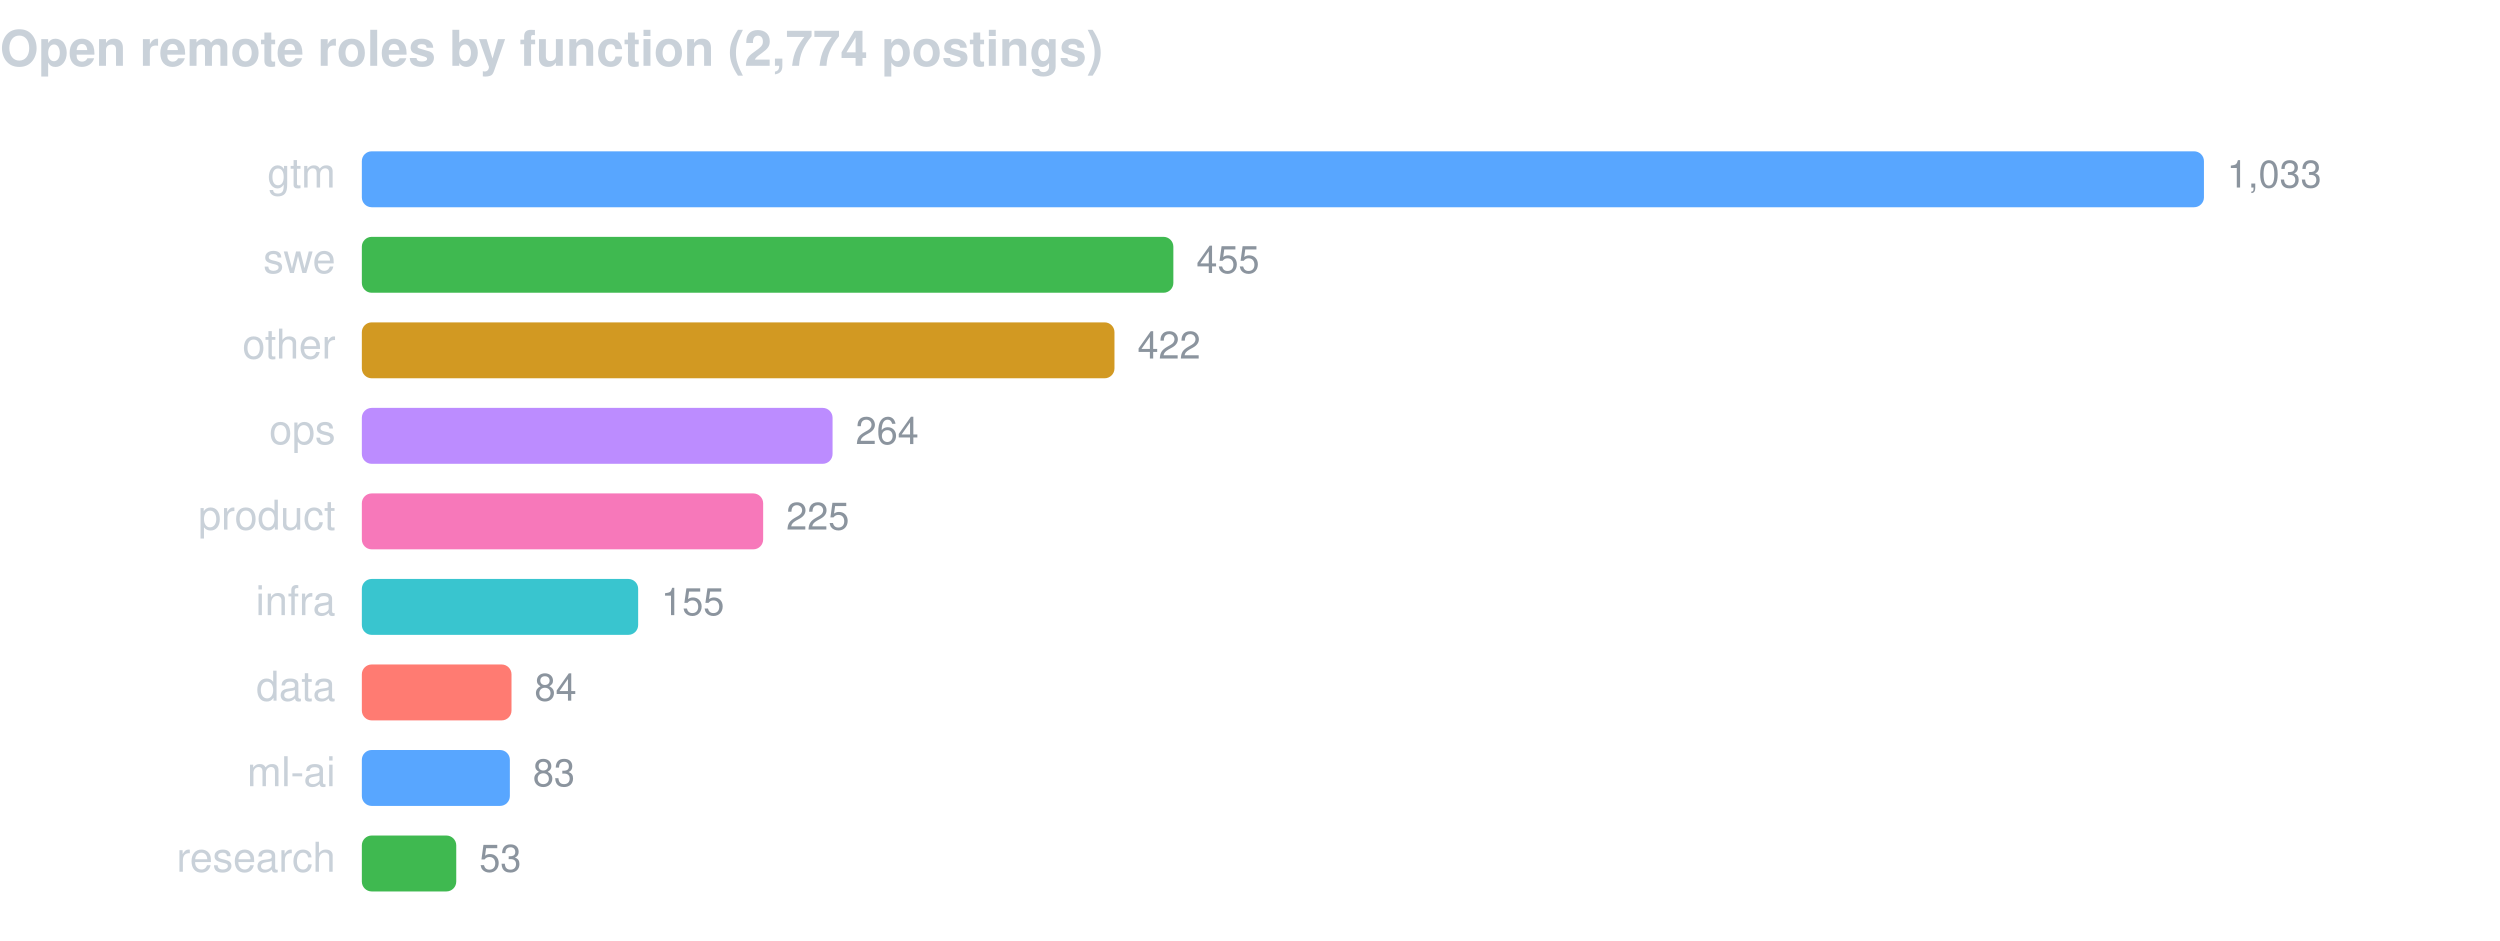
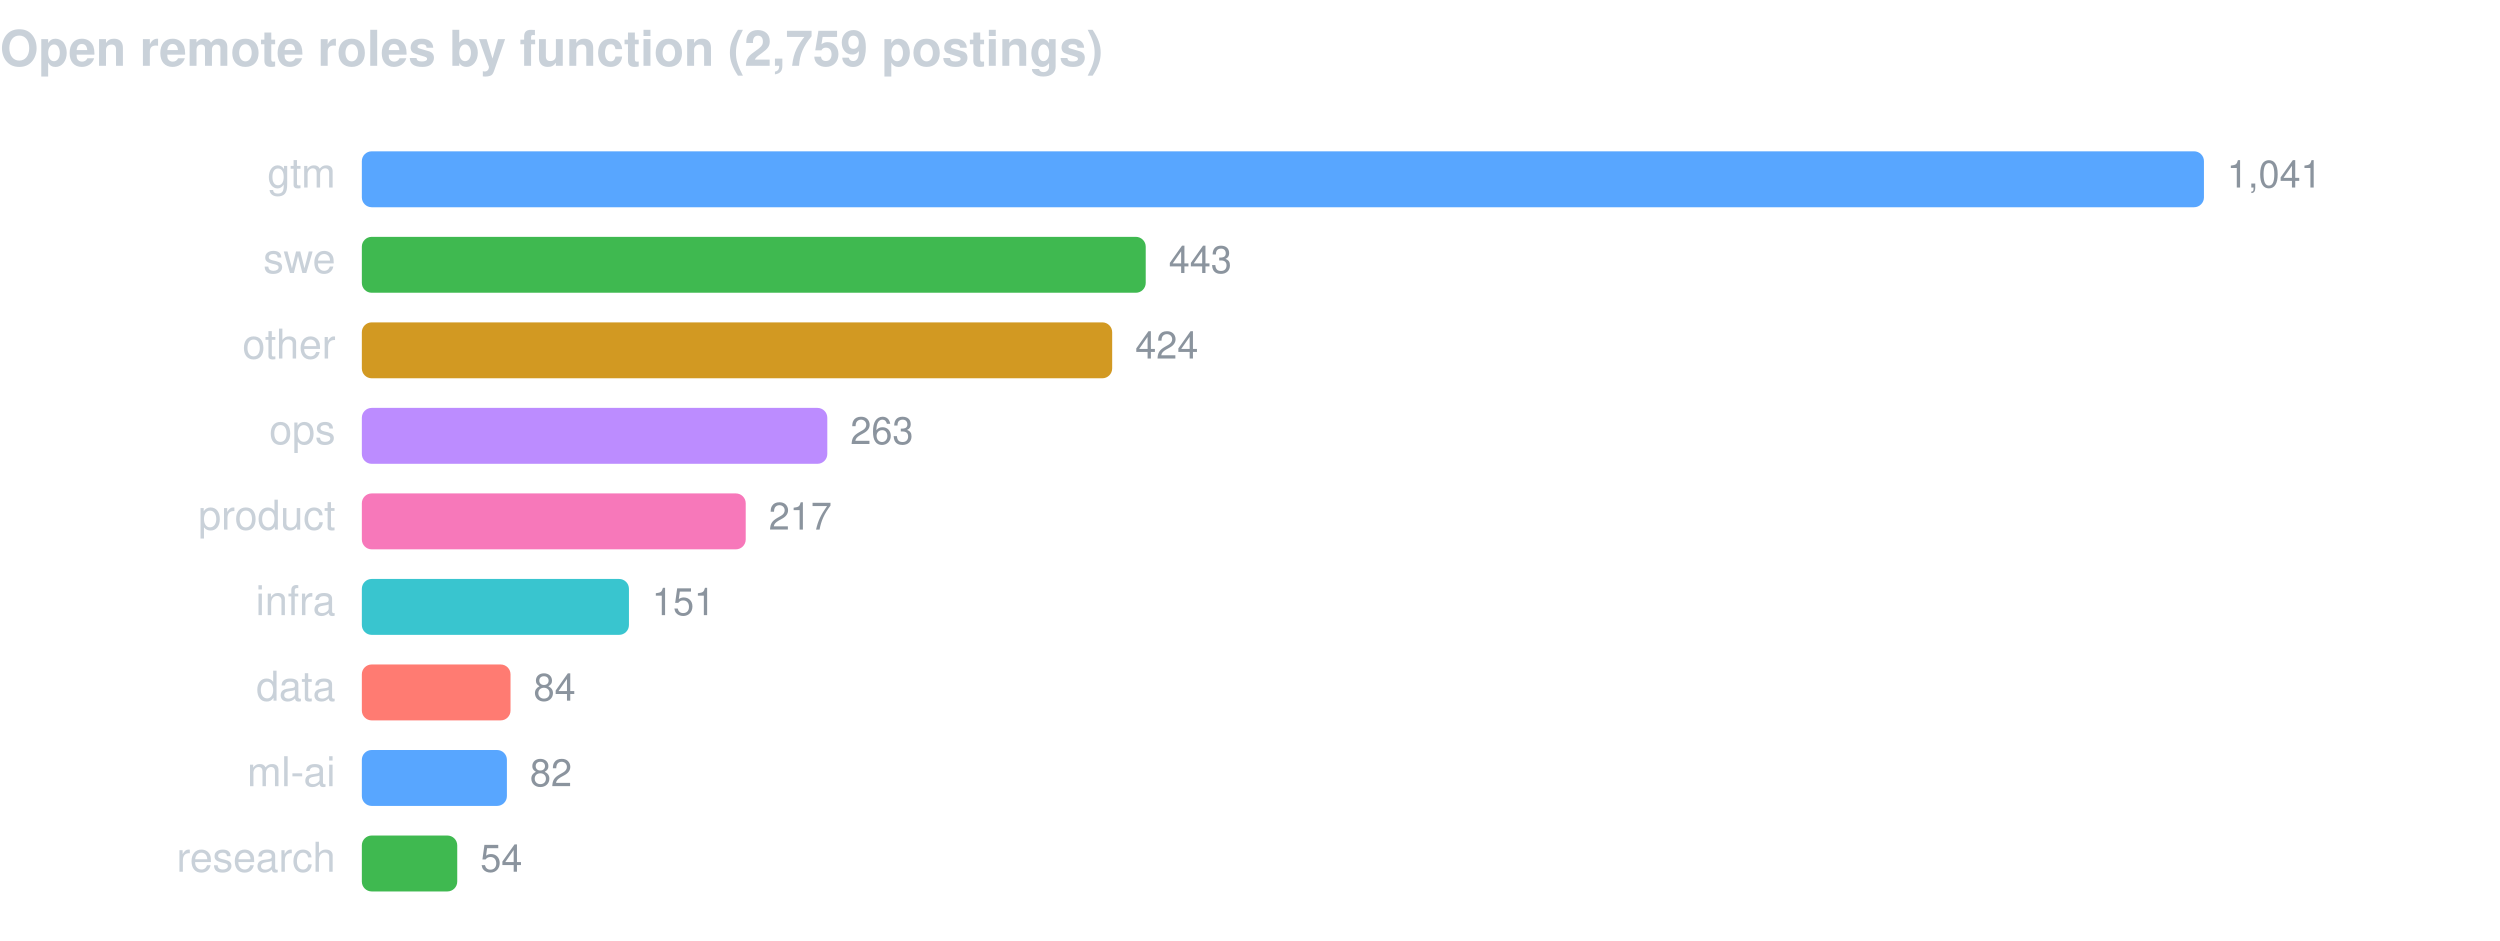
<svg xmlns="http://www.w3.org/2000/svg" width="760" height="286" viewBox="0 0 760 286" font-family="-apple-system,BlinkMacSystemFont,Segoe UI,Helvetica,Arial,sans-serif">
-   <text x="0" y="20" fill="#c9d1d9" font-size="15" font-weight="600">Open remote roles by function (2,774 postings)</text>
+   <text x="0" y="20" fill="#c9d1d9" font-size="15" font-weight="600">Open remote roles by function (2,759 postings)</text>
  <text x="102" y="57" fill="#c9d1d9" font-size="12.5" text-anchor="end">gtm</text>
  <rect x="110" y="46" width="560.0" height="17" rx="3" fill="#58a6ff" />
-   <text x="677.0" y="57" fill="#8b949e" font-size="11.5">1,033</text>
+   <text x="677.0" y="57" fill="#8b949e" font-size="11.5">1,041</text>
  <text x="102" y="83" fill="#c9d1d9" font-size="12.5" text-anchor="end">swe</text>
-   <rect x="110" y="72" width="246.7" height="17" rx="3" fill="#3fb950" />
-   <text x="363.7" y="83" fill="#8b949e" font-size="11.5">455</text>
+   <rect x="110" y="72" width="238.3" height="17" rx="3" fill="#3fb950" />
+   <text x="355.3" y="83" fill="#8b949e" font-size="11.5">443</text>
  <text x="102" y="109" fill="#c9d1d9" font-size="12.5" text-anchor="end">other</text>
-   <rect x="110" y="98" width="228.8" height="17" rx="3" fill="#d29922" />
-   <text x="345.8" y="109" fill="#8b949e" font-size="11.5">422</text>
+   <rect x="110" y="98" width="228.1" height="17" rx="3" fill="#d29922" />
+   <text x="345.1" y="109" fill="#8b949e" font-size="11.5">424</text>
  <text x="102" y="135" fill="#c9d1d9" font-size="12.5" text-anchor="end">ops</text>
-   <rect x="110" y="124" width="143.1" height="17" rx="3" fill="#bc8cff" />
-   <text x="260.1" y="135" fill="#8b949e" font-size="11.5">264</text>
+   <rect x="110" y="124" width="141.5" height="17" rx="3" fill="#bc8cff" />
+   <text x="258.5" y="135" fill="#8b949e" font-size="11.5">263</text>
  <text x="102" y="161" fill="#c9d1d9" font-size="12.5" text-anchor="end">product</text>
-   <rect x="110" y="150" width="122.0" height="17" rx="3" fill="#f778ba" />
-   <text x="239.0" y="161" fill="#8b949e" font-size="11.5">225</text>
+   <rect x="110" y="150" width="116.7" height="17" rx="3" fill="#f778ba" />
+   <text x="233.7" y="161" fill="#8b949e" font-size="11.5">217</text>
  <text x="102" y="187" fill="#c9d1d9" font-size="12.5" text-anchor="end">infra</text>
-   <rect x="110" y="176" width="84.0" height="17" rx="3" fill="#39c5cf" />
-   <text x="201.0" y="187" fill="#8b949e" font-size="11.5">155</text>
+   <rect x="110" y="176" width="81.2" height="17" rx="3" fill="#39c5cf" />
+   <text x="198.2" y="187" fill="#8b949e" font-size="11.5">151</text>
  <text x="102" y="213" fill="#c9d1d9" font-size="12.5" text-anchor="end">data</text>
-   <rect x="110" y="202" width="45.5" height="17" rx="3" fill="#ff7b72" />
-   <text x="162.5" y="213" fill="#8b949e" font-size="11.5">84</text>
+   <rect x="110" y="202" width="45.2" height="17" rx="3" fill="#ff7b72" />
+   <text x="162.2" y="213" fill="#8b949e" font-size="11.5">84</text>
  <text x="102" y="239" fill="#c9d1d9" font-size="12.5" text-anchor="end">ml-ai</text>
-   <rect x="110" y="228" width="45.0" height="17" rx="3" fill="#58a6ff" />
-   <text x="162.0" y="239" fill="#8b949e" font-size="11.5">83</text>
+   <rect x="110" y="228" width="44.1" height="17" rx="3" fill="#58a6ff" />
+   <text x="161.1" y="239" fill="#8b949e" font-size="11.5">82</text>
  <text x="102" y="265" fill="#c9d1d9" font-size="12.5" text-anchor="end">research</text>
-   <rect x="110" y="254" width="28.7" height="17" rx="3" fill="#3fb950" />
-   <text x="145.7" y="265" fill="#8b949e" font-size="11.5">53</text>
+   <rect x="110" y="254" width="29.0" height="17" rx="3" fill="#3fb950" />
+   <text x="146.0" y="265" fill="#8b949e" font-size="11.5">54</text>
</svg>
